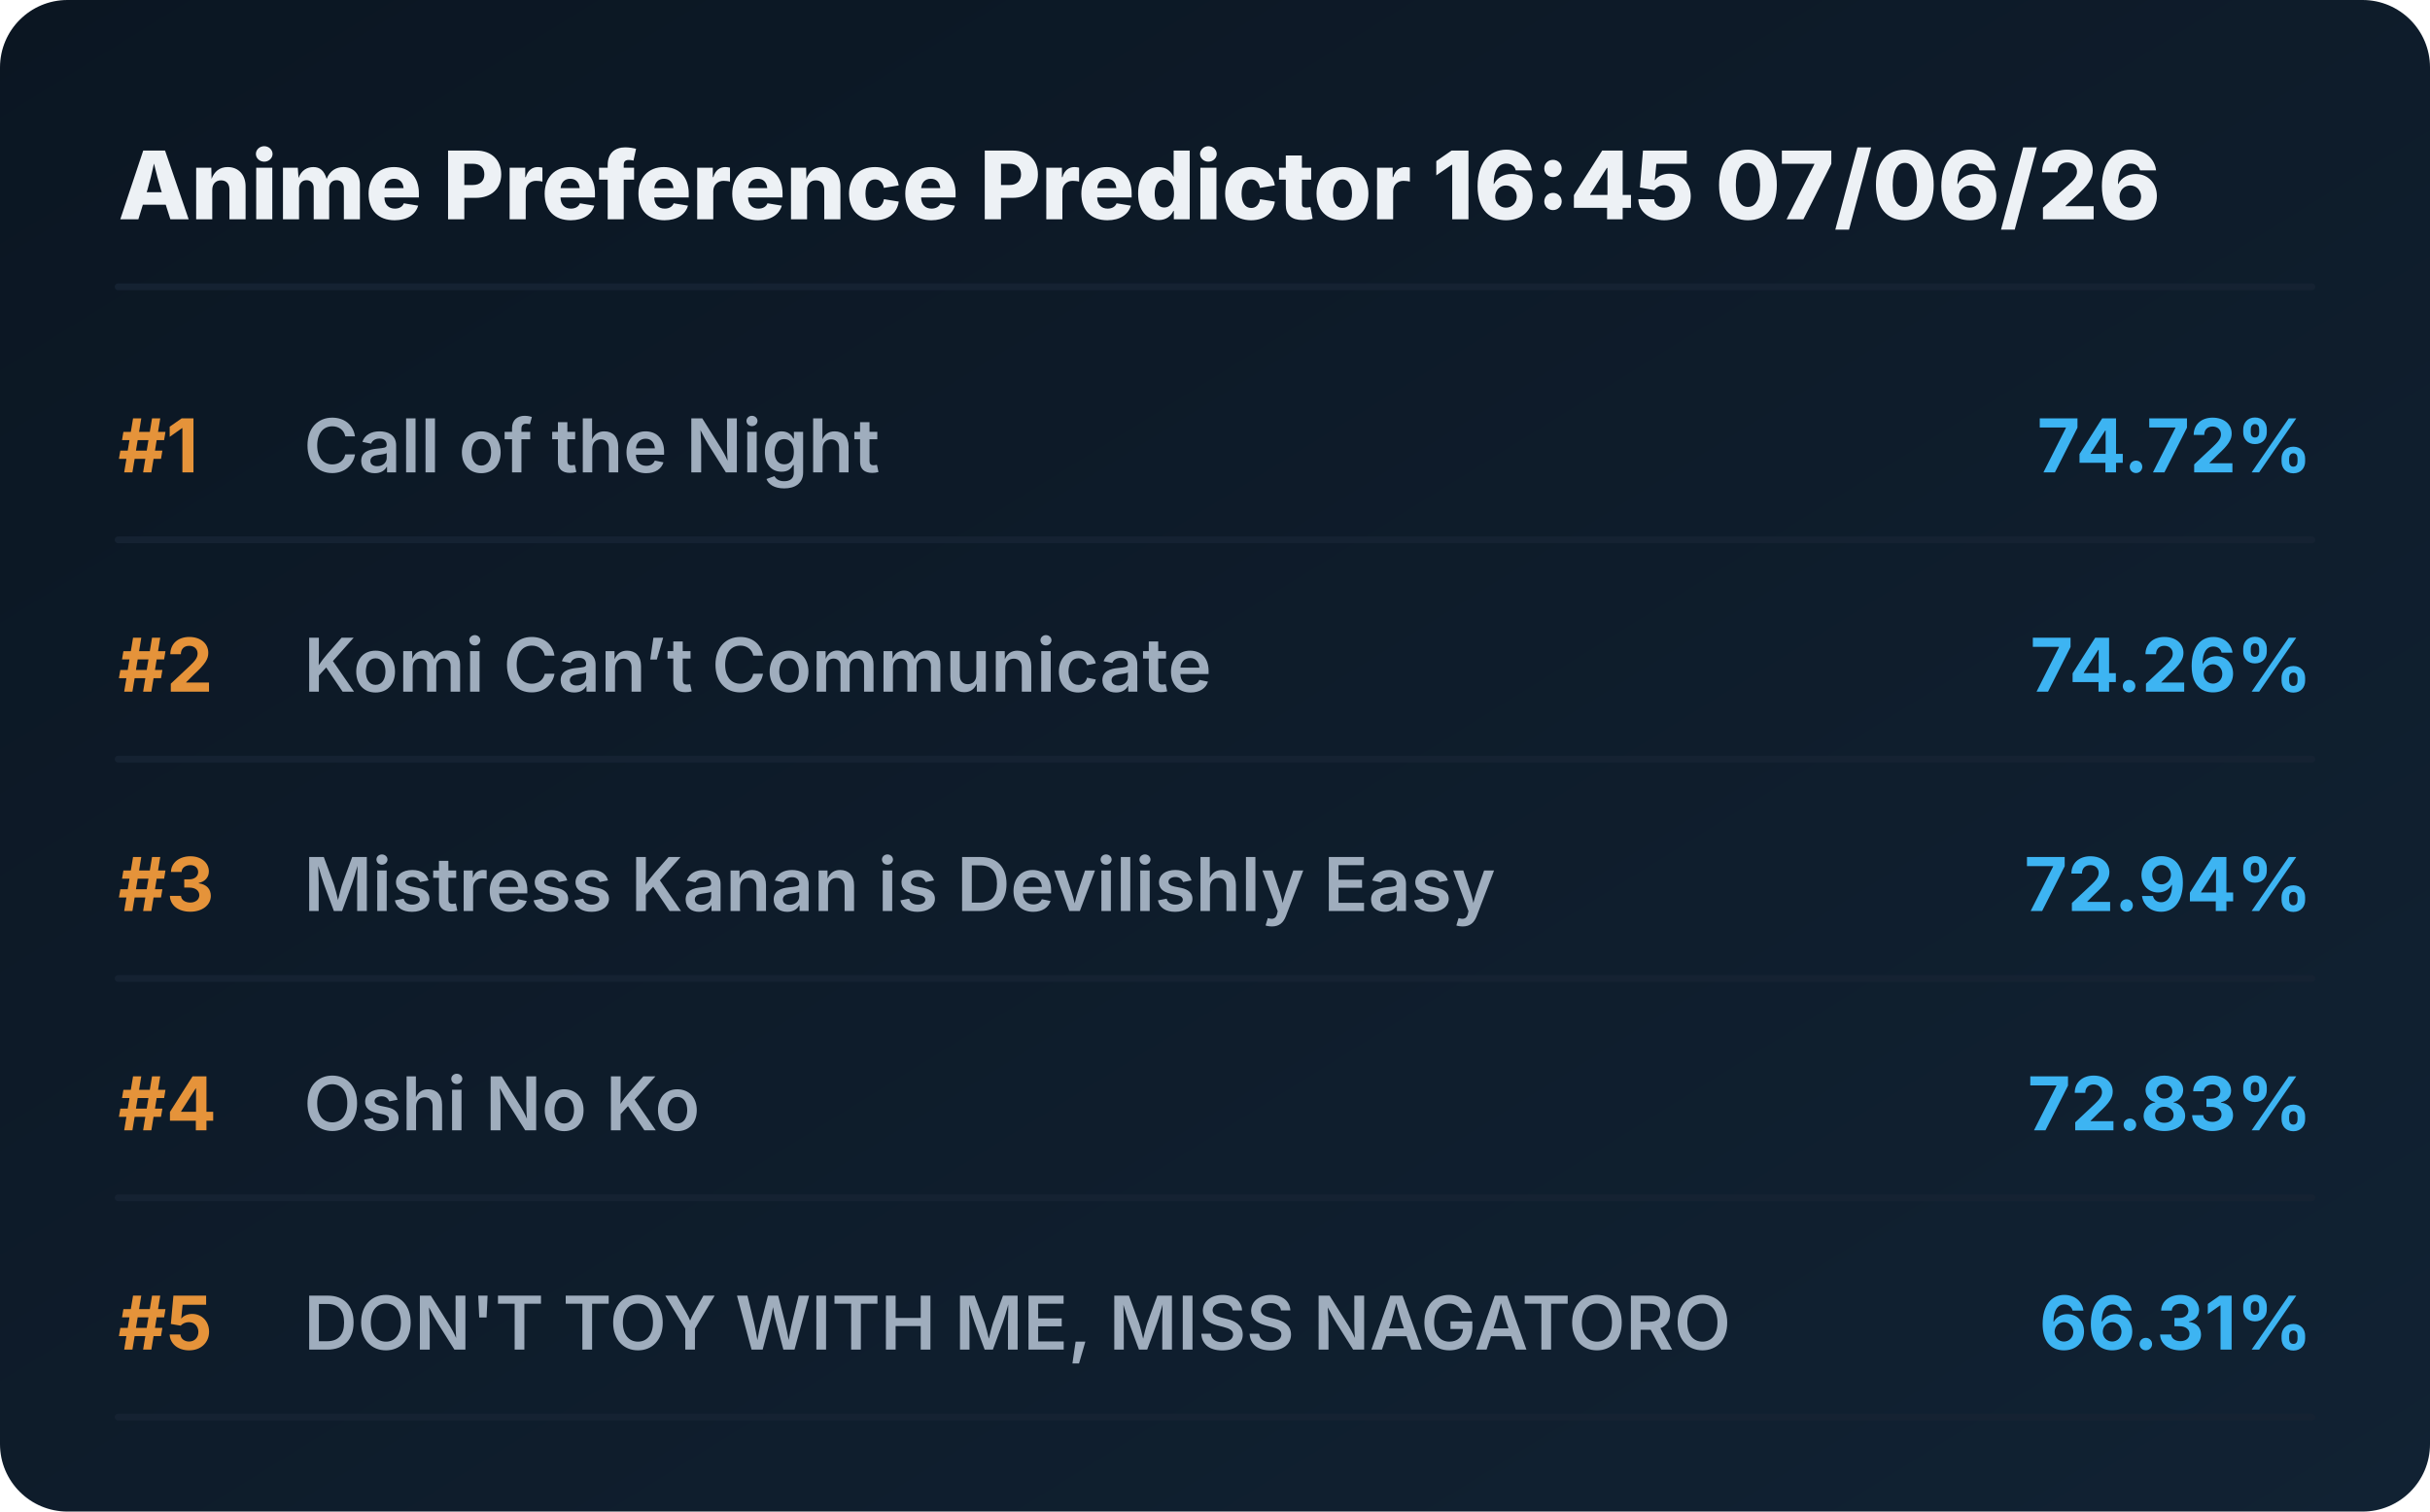
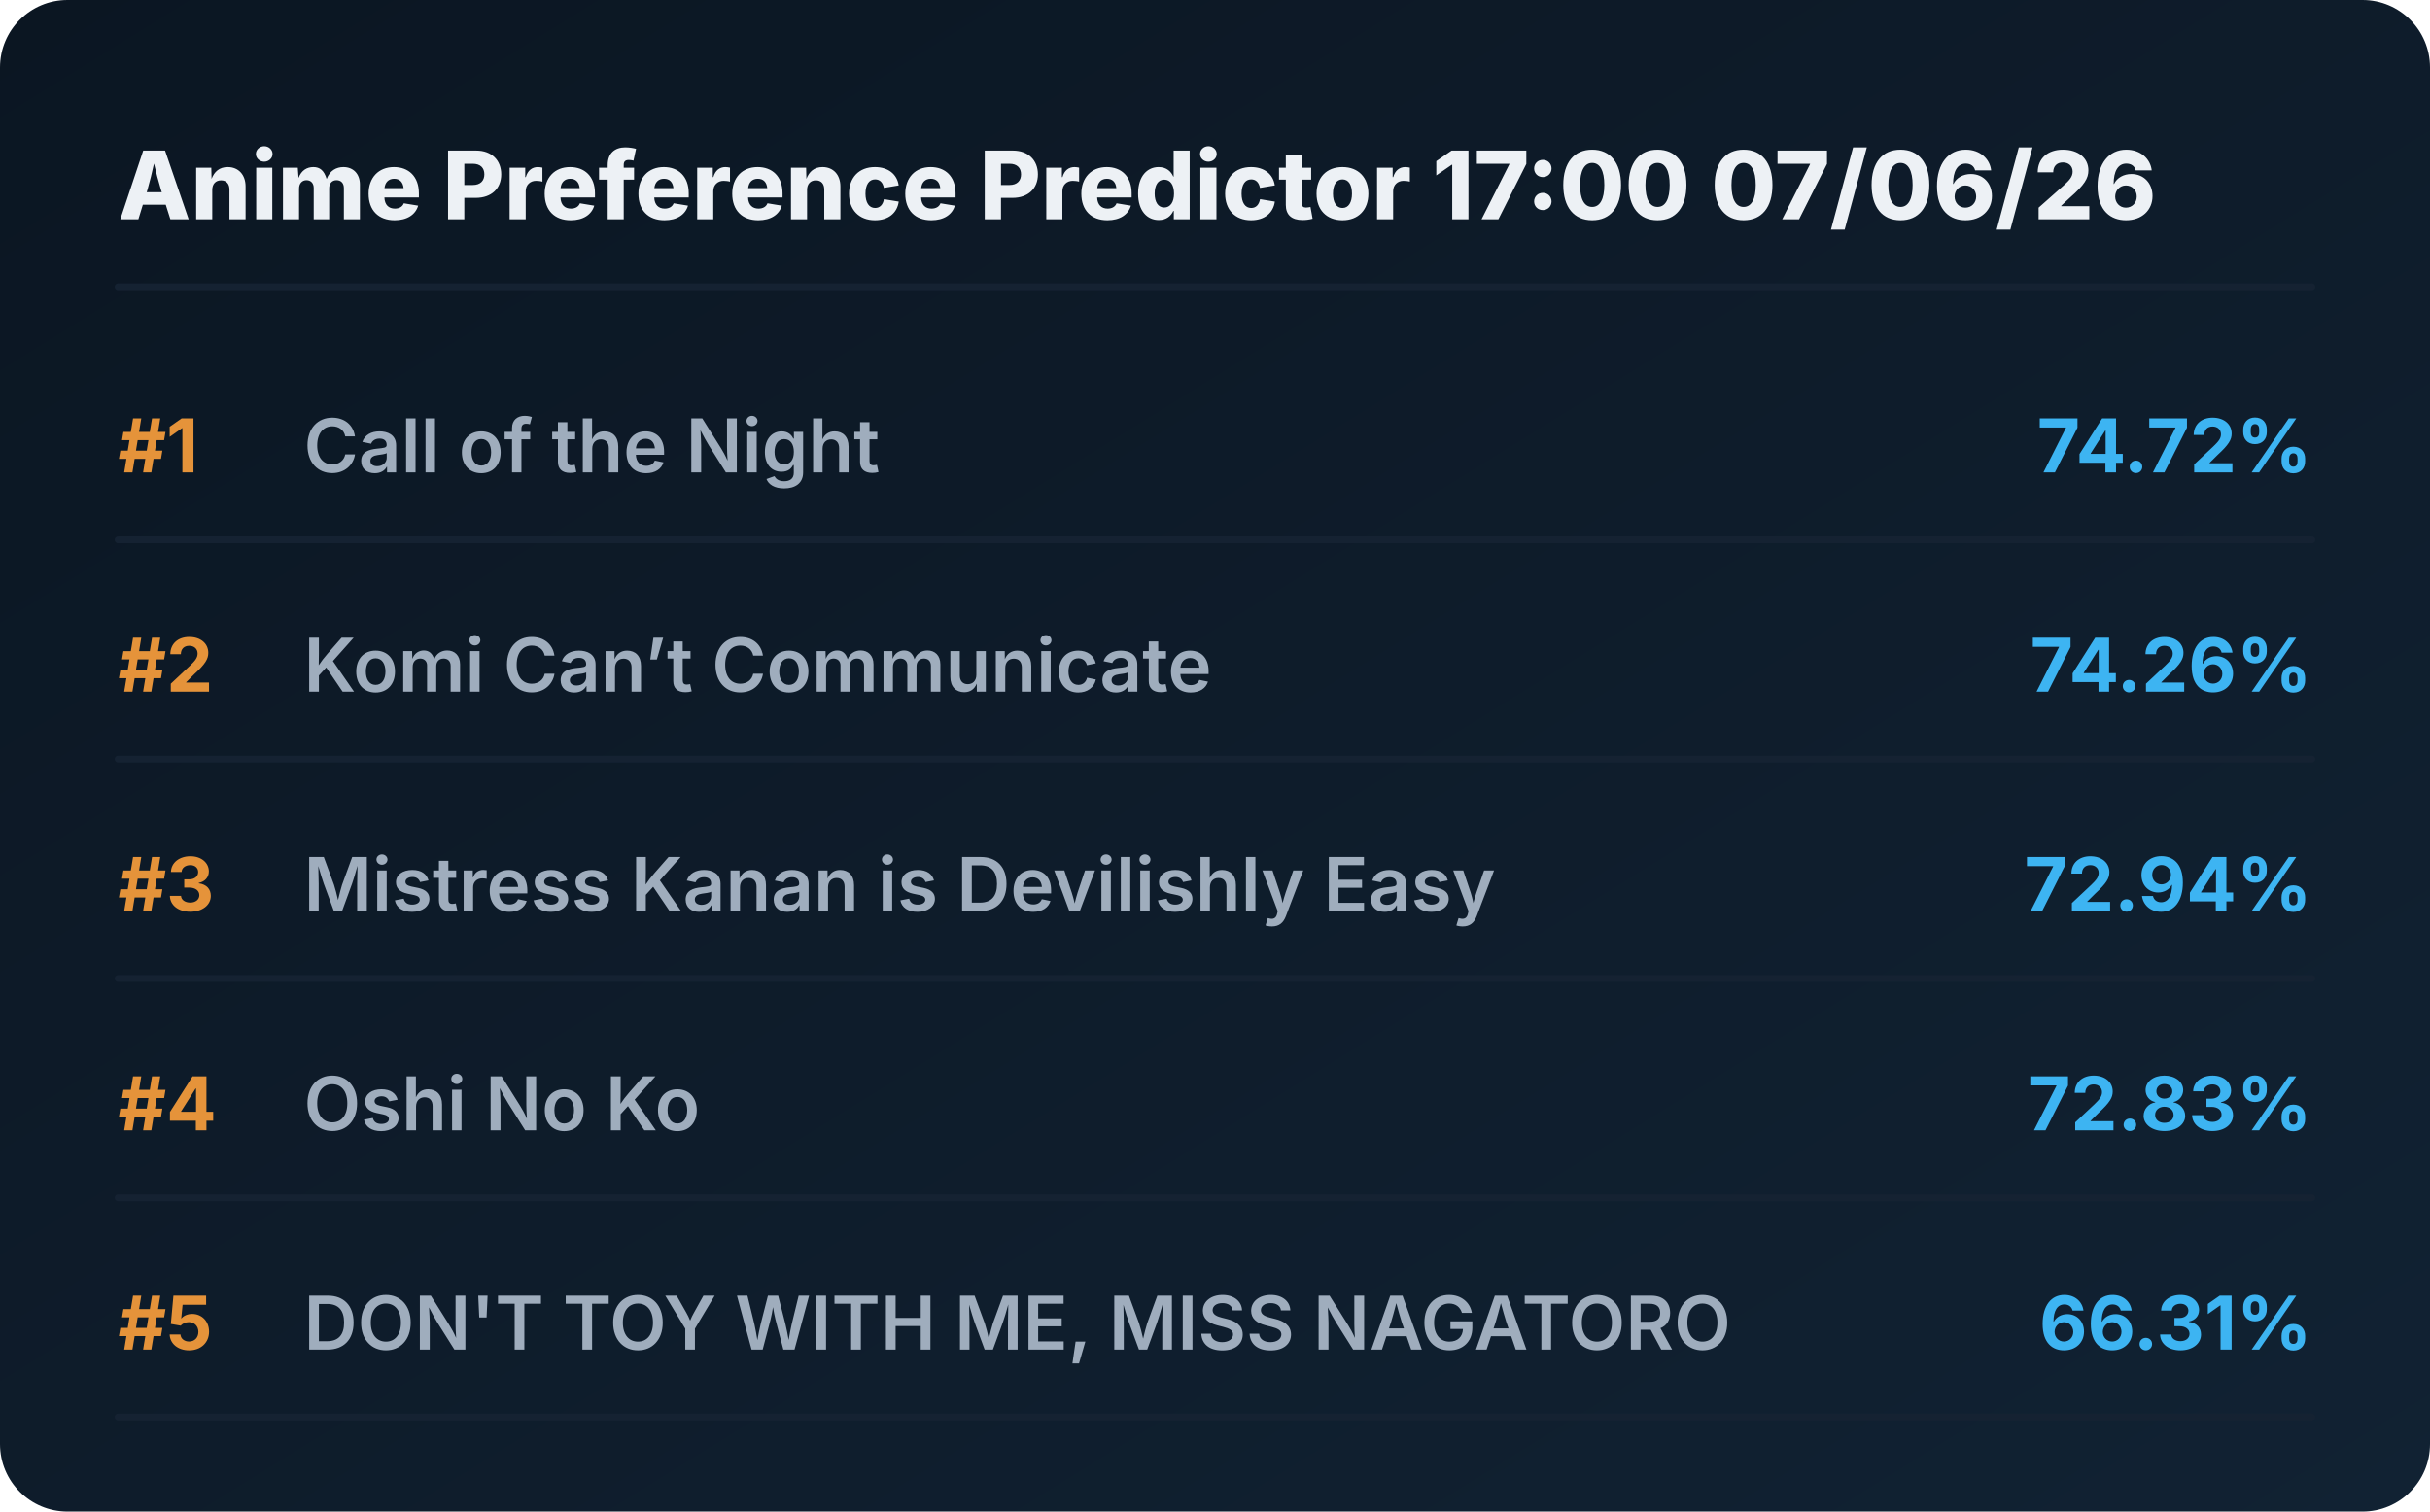
<svg xmlns="http://www.w3.org/2000/svg" viewBox="0 0 720 448" preserveAspectRatio="xMidYMid meet" style="width: 100%; height: auto; max-width: 720px;">
  <defs>
    <linearGradient id="boxGrad" x1="0%" y1="0%" x2="100%" y2="100%">
      <stop offset="0%" stop-color="#0b1622" />
      <stop offset="100%" stop-color="#112233" />
    </linearGradient>
    <clipPath id="titleClip">
      <rect x="90" y="0" width="510" height="100%" />
    </clipPath>
  </defs>
  <style>
    .bg { fill: url(#boxGrad); rx: 20px; }
    .header { font-family: 'Overpass', 'Inter', system-ui, sans-serif; font-weight: 800; font-size: 28px; fill: #edf1f5; }
    .rank { font-family: 'Overpass', 'Inter', system-ui, sans-serif; font-weight: 700; font-size: 22px; fill: #e5933a; }
    .title { font-family: 'Overpass', 'Inter', system-ui, sans-serif; font-weight: 600; font-size: 22px; fill: #9fadbd; }
    .score { font-family: 'Overpass', 'Inter', system-ui, sans-serif; font-weight: 700; font-size: 22px; fill: #3db4f2; }
    .line { stroke: #152232; stroke-width: 2; stroke-linecap: round; }
  </style>
  <rect class="bg" width="720" height="448" />
-   <text x="35" y="65" class="header">Anime Preference Predictor 16:45 07/06/26</text>
+   <text x="35" y="65" class="header">Anime Preference Predictor 17:00 07/06/26</text>
  <line x1="35" y1="85" x2="685" y2="85" class="line" />
  <g transform="translate(0, 0)">
    <text x="35" y="140" class="rank">#1</text>
    <text x="90" y="140" class="title">Call of the Night</text>
    <text x="685" y="140" class="score" text-anchor="end">74.72%</text>
    <line x1="35" y1="160" x2="685" y2="160" class="line" />
  </g>
  <g transform="translate(0, 65)">
    <text x="35" y="140" class="rank">#2</text>
    <text x="90" y="140" class="title">Komi Can’t Communicate</text>
    <text x="685" y="140" class="score" text-anchor="end">74.26%</text>
    <line x1="35" y1="160" x2="685" y2="160" class="line" />
  </g>
  <g transform="translate(0, 130)">
    <text x="35" y="140" class="rank">#3</text>
    <text x="90" y="140" class="title">Mistress Kanan is Devilishly Easy</text>
    <text x="685" y="140" class="score" text-anchor="end">72.94%</text>
    <line x1="35" y1="160" x2="685" y2="160" class="line" />
  </g>
  <g transform="translate(0, 195)">
    <text x="35" y="140" class="rank">#4</text>
    <text x="90" y="140" class="title">Oshi No Ko</text>
    <text x="685" y="140" class="score" text-anchor="end">72.83%</text>
    <line x1="35" y1="160" x2="685" y2="160" class="line" />
  </g>
  <g transform="translate(0, 260)">
    <text x="35" y="140" class="rank">#5</text>
    <text x="90" y="140" class="title">DON'T TOY WITH ME, MISS NAGATORO</text>
    <text x="685" y="140" class="score" text-anchor="end">66.31%</text>
    <line x1="35" y1="160" x2="685" y2="160" class="line" />
  </g>
</svg>
